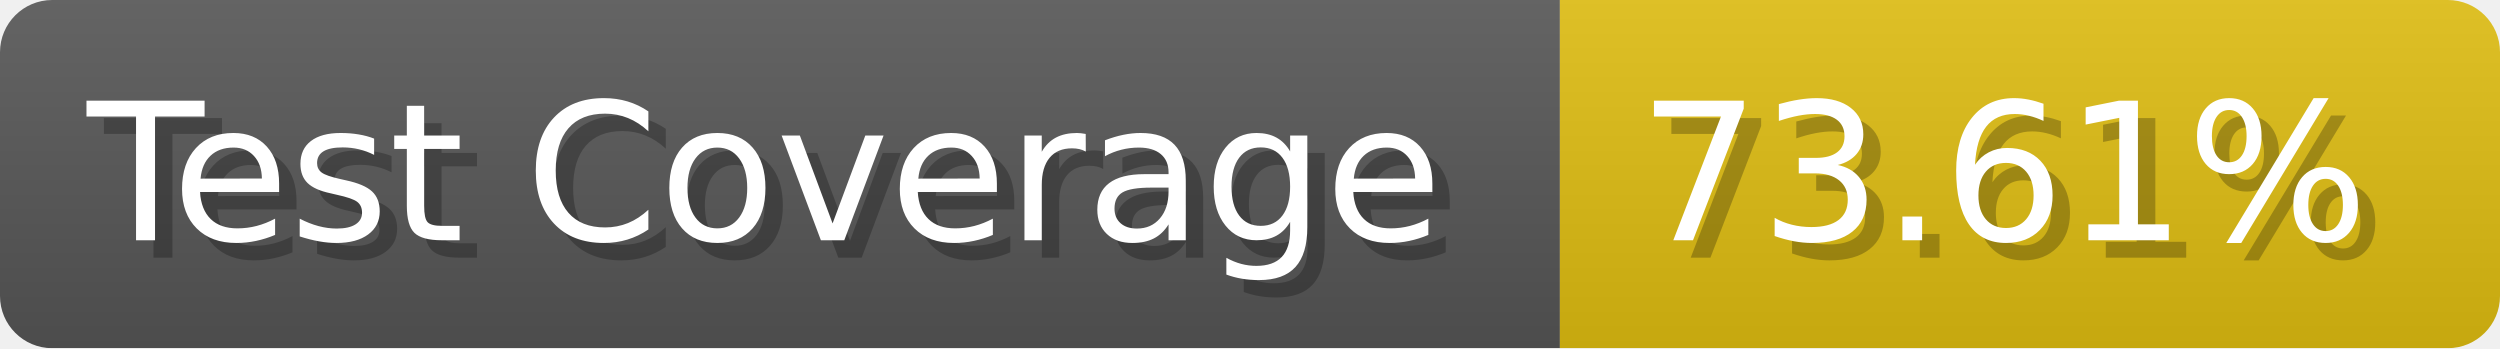
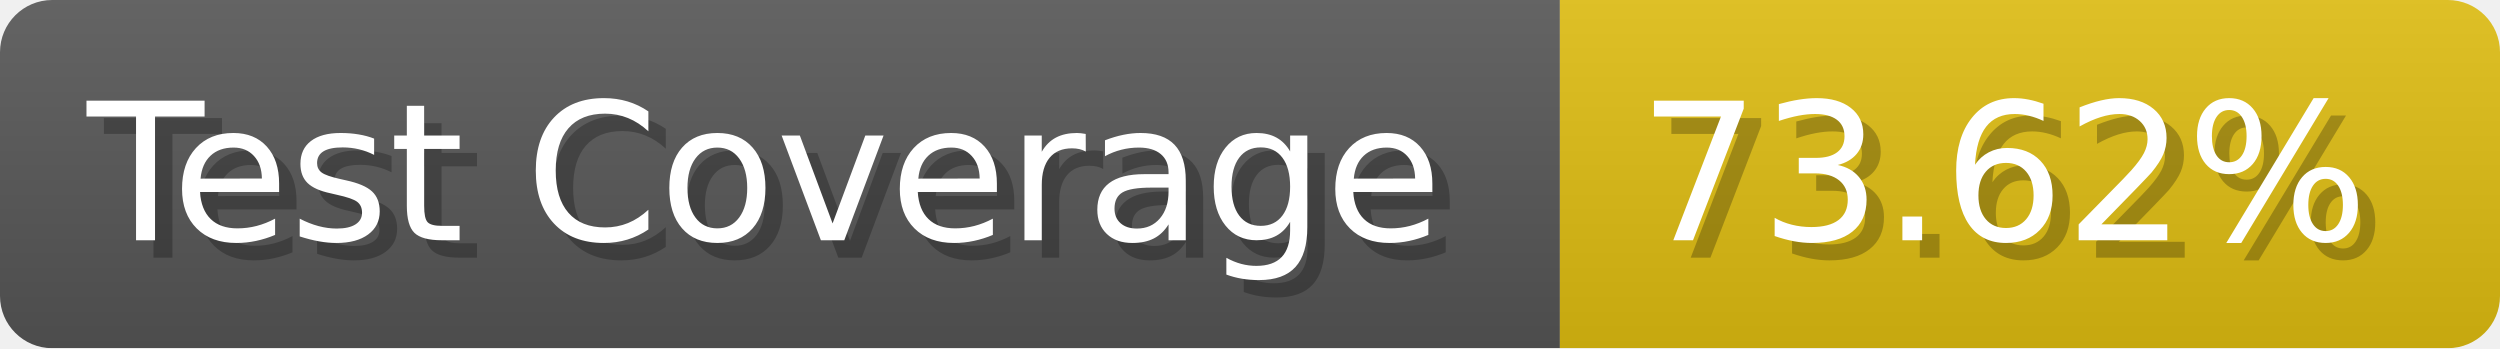
- <svg xmlns="http://www.w3.org/2000/svg" width="143.6" height="20" viewBox="0 0 1436 200" role="img" aria-label="Test Coverage: 73.61%">
+ <svg xmlns="http://www.w3.org/2000/svg" width="143.6" height="20" viewBox="0 0 1436 200" role="img" aria-label="Test Coverage: 73.62%">
  <linearGradient id="a" x2="0" y2="100%">
    <stop offset="0" stop-opacity=".1" stop-color="#EEE" />
    <stop offset="1" stop-opacity=".1" />
  </linearGradient>
  <mask id="m">
    <rect width="1436" height="200" rx="30" fill="#FFF" />
  </mask>
  <g mask="url(#m)">
    <rect width="896" height="200" fill="#555" />
    <rect width="540" height="200" fill="#DB1" x="896" />
    <rect width="1436" height="200" fill="url(#a)" />
  </g>
  <g aria-hidden="true" fill="#fff" text-anchor="start" font-family="Verdana,DejaVu Sans,sans-serif" font-size="110">
    <text x="60" y="148" textLength="796" fill="#000" opacity="0.25">Test Coverage</text>
    <text x="50" y="138" textLength="796">Test Coverage</text>
-     <text x="951" y="148" textLength="440" fill="#000" opacity="0.25">73.61%</text>
-     <text x="941" y="138" textLength="440">73.61%</text>
+     <text x="951" y="148" textLength="440" fill="#000" opacity="0.25">73.62%</text>
+     <text x="941" y="138" textLength="440">73.62%</text>
  </g>
</svg>
